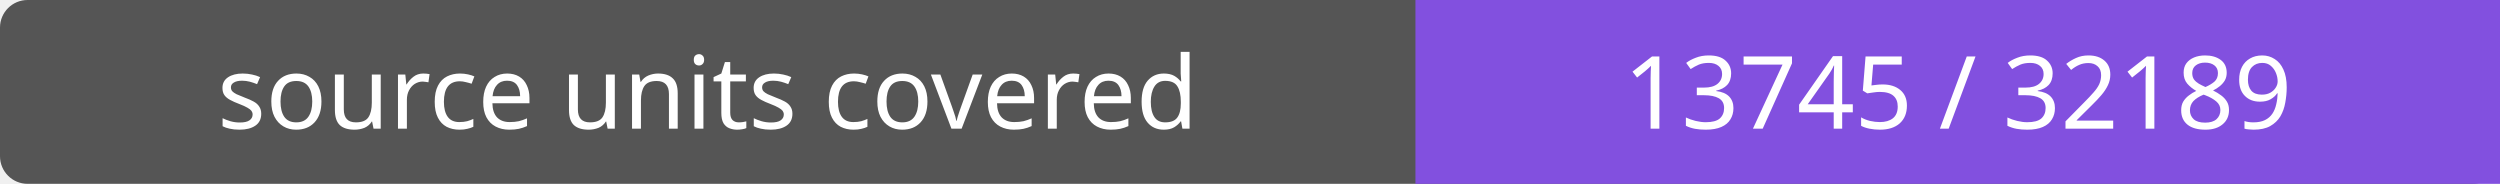
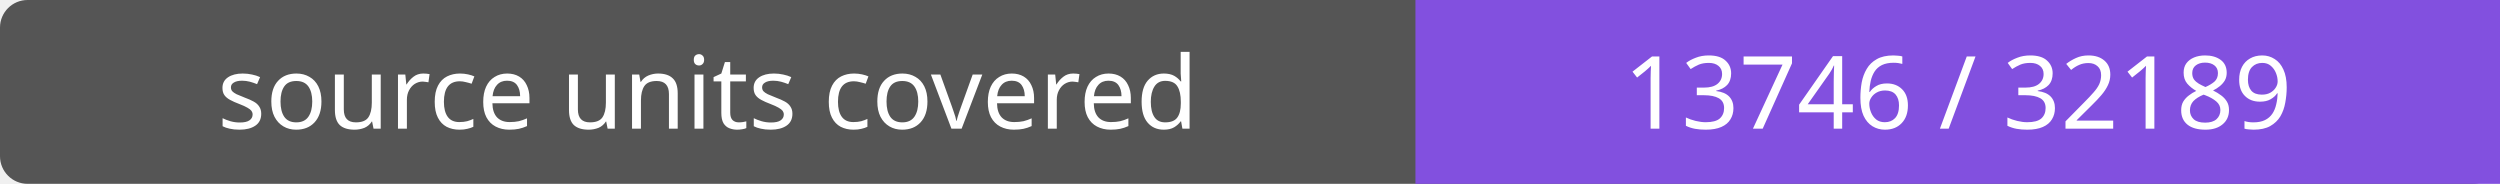
- <svg xmlns="http://www.w3.org/2000/svg" width="272" height="20" role="img" aria-label="source units covered: 13745 / 32189">
+ <svg xmlns="http://www.w3.org/2000/svg" width="272" height="20" role="img" aria-label="source units covered: 13746 / 32189">
  <rect width="272" height="20" rx="3" fill="#555" />
  <path fill="#8250df" d="M154 0h118v20H154z" />
  <g fill="#fff" text-anchor="middle" font-family="Verdana,sans-serif" font-size="11">
    <text x="77.0" y="14">source units covered</text>
-     <text x="213.0" y="14">13745 / 32189</text>
+     <text x="213.0" y="14">13746 / 32189</text>
  </g>
</svg>
